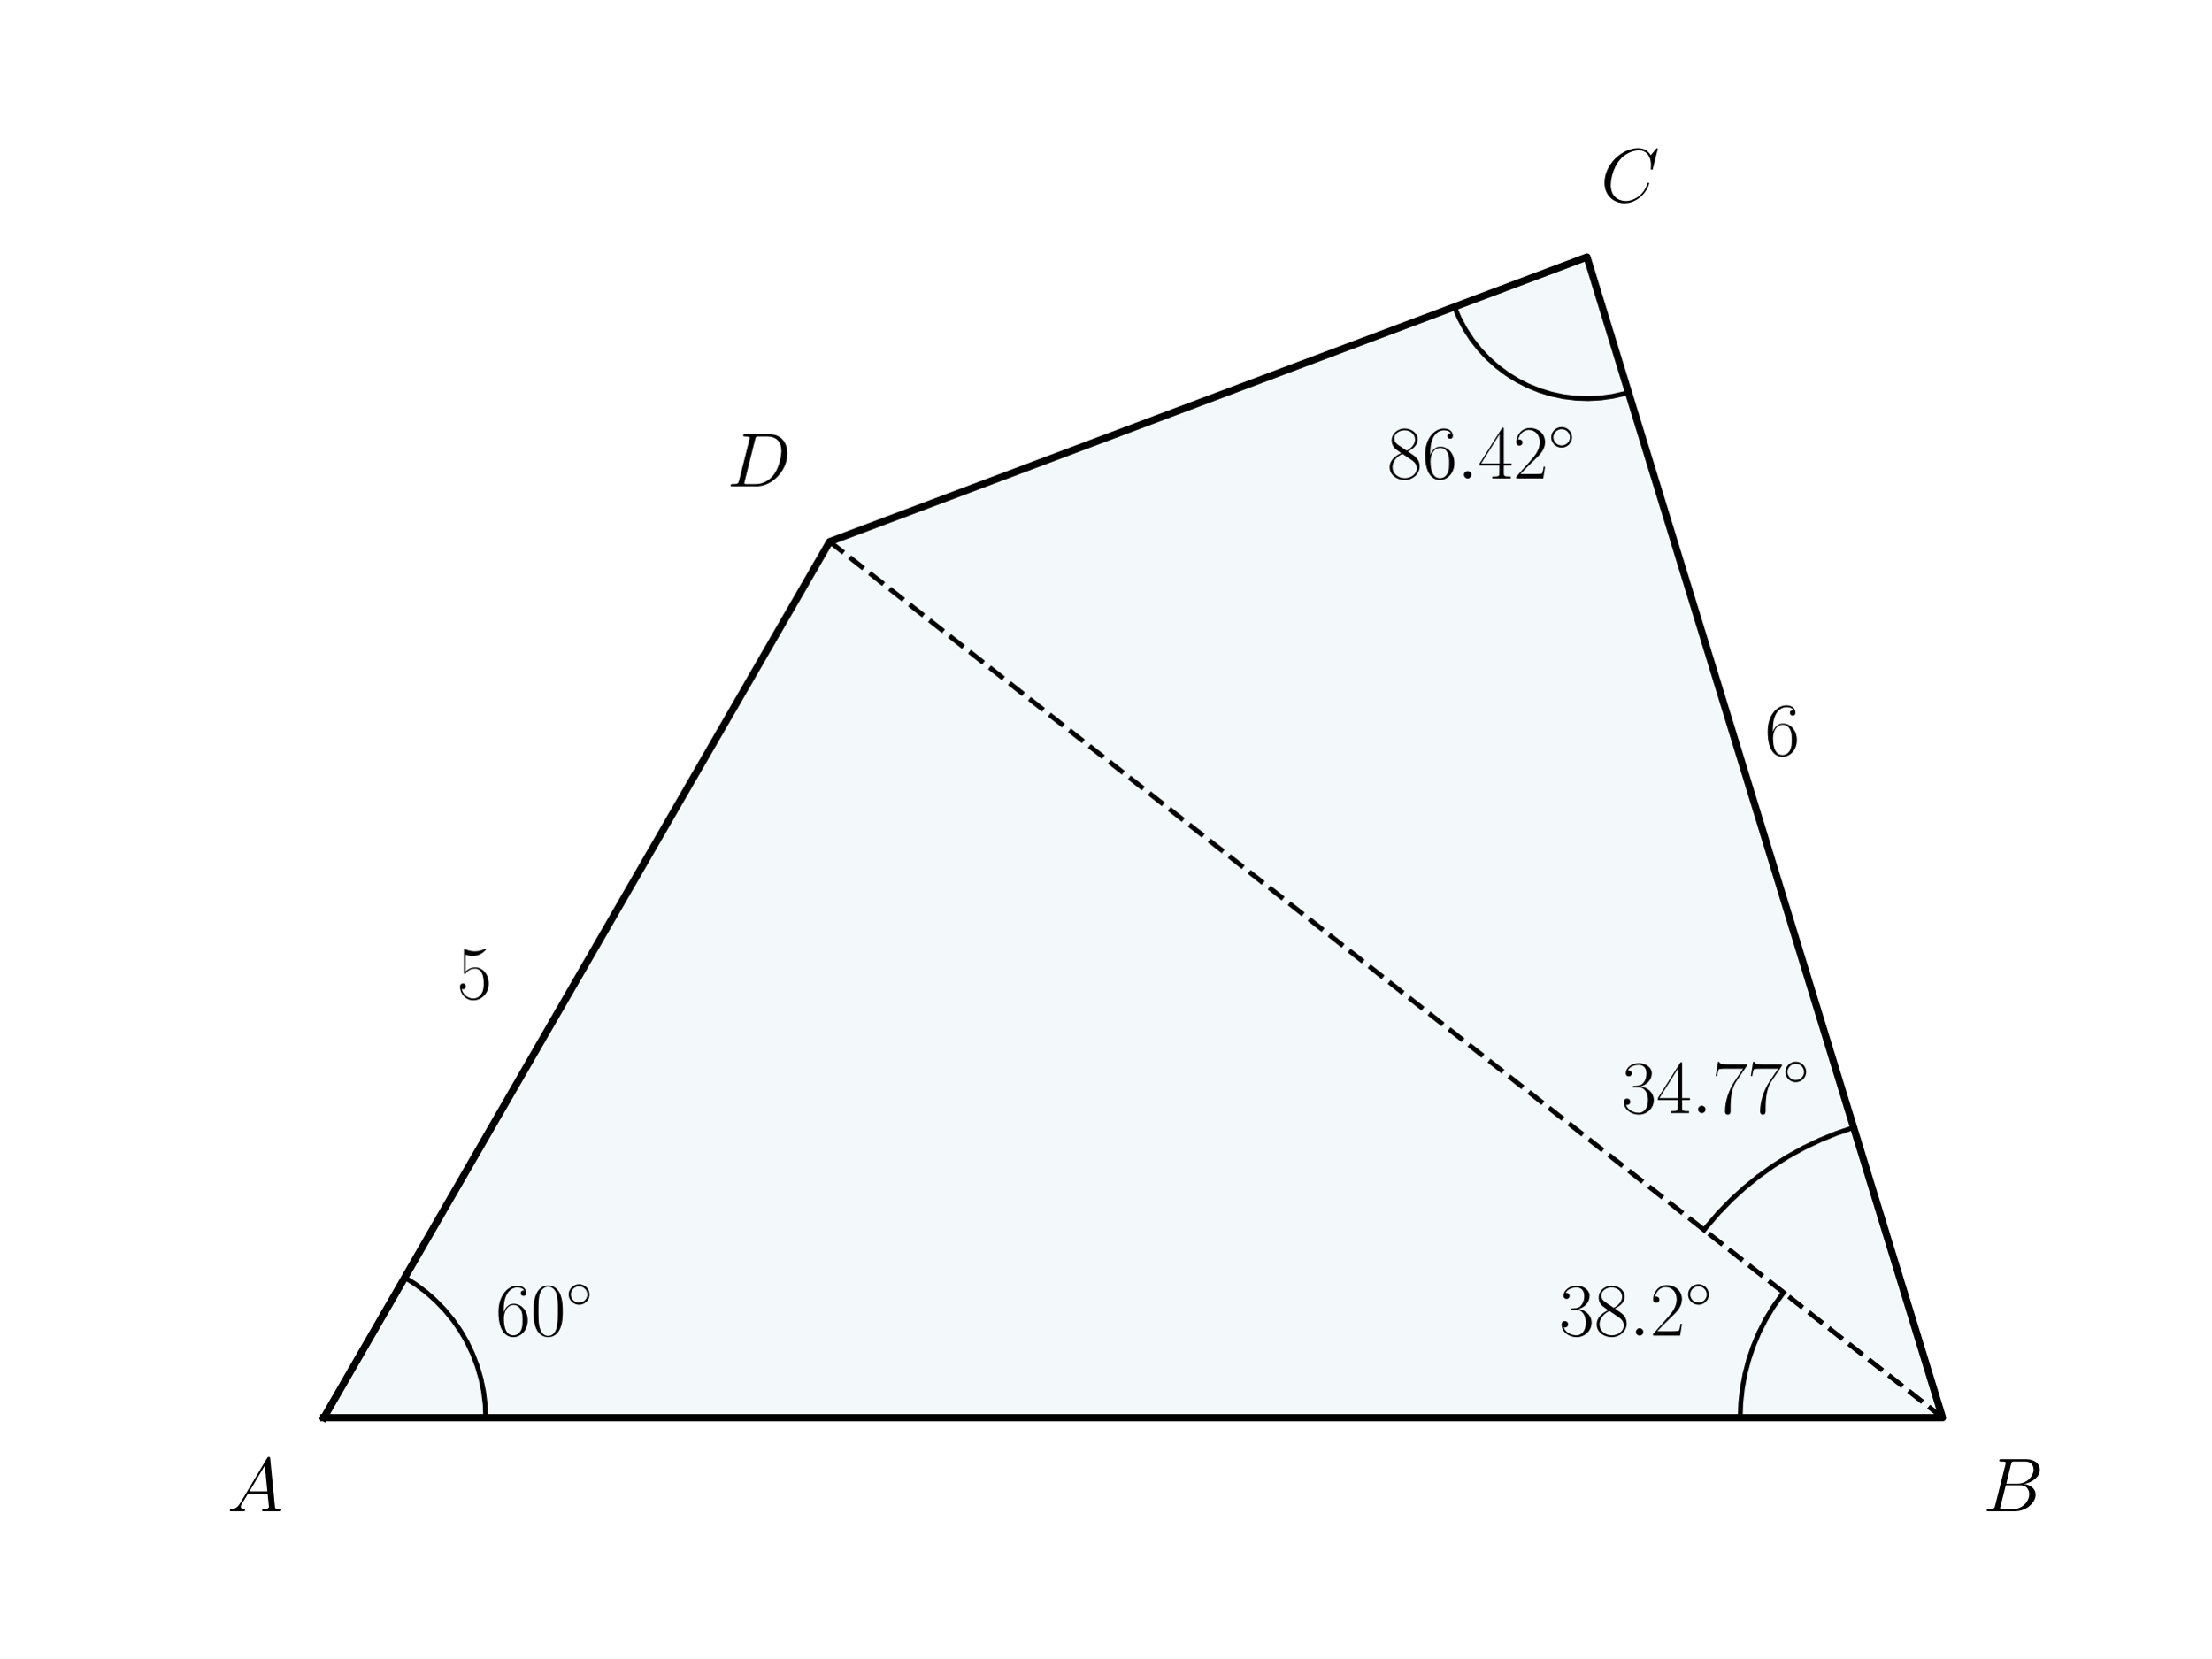
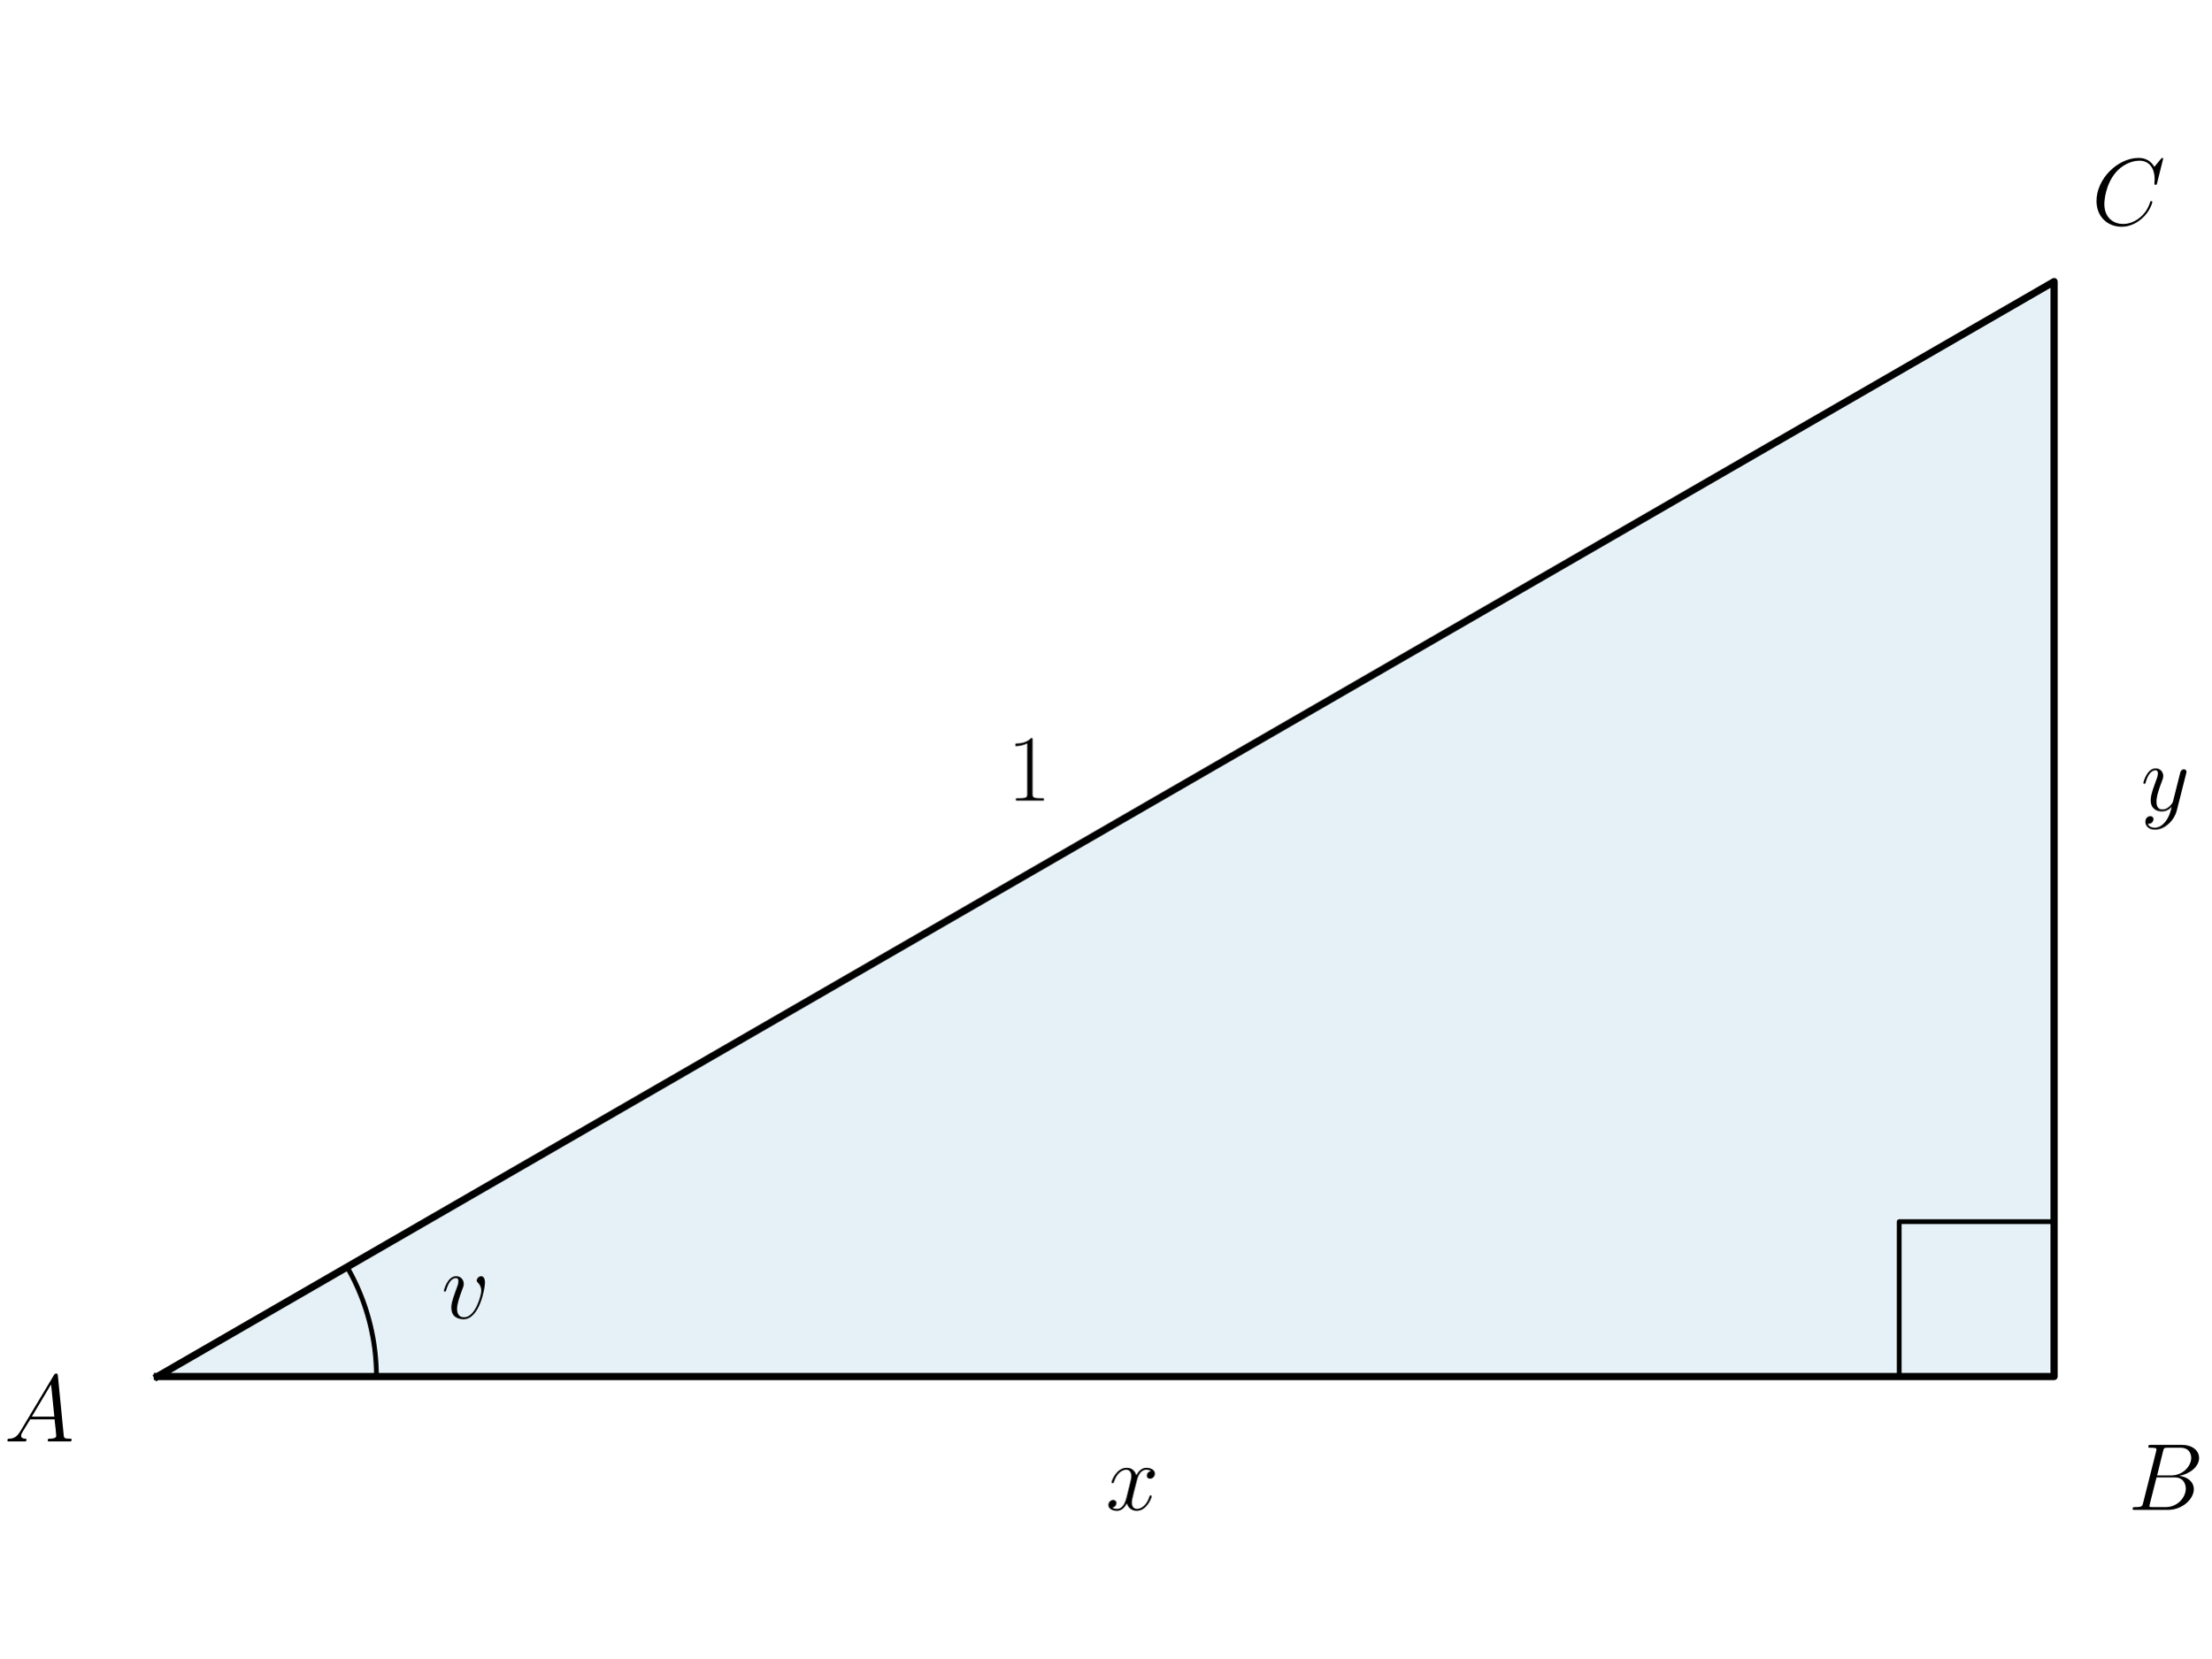
<svg xmlns="http://www.w3.org/2000/svg" xmlns:xlink="http://www.w3.org/1999/xlink" width="460.8pt" height="345.6pt" viewBox="0 0 460.8 345.6" version="1.1">
  <defs>
    <style type="text/css">*{stroke-linejoin: round; stroke-linecap: butt}</style>
  </defs>
  <g id="figure_1">
    <g id="patch_1">
      <path d="M 0 345.6  L 460.8 345.6  L 460.8 0  L 0 0  L 0 345.6  z " style="fill: none" />
    </g>
    <g id="axes_1">
      <g id="patch_2">
-         <path d="M 67.484 295.488  L 404.836 295.488  L 330.735 53.568  L 172.906 112.891  z " clip-path="url(#p5542283d81)" style="fill: #0072b2; opacity: 0.05; stroke: #0072b2; stroke-linejoin: miter" />
+         <path d="M 32.8 286.907  L 428.078 286.907  L 428.078 58.693  z " clip-path="url(#p84ce9fe637)" style="fill: #0072b2; opacity: 0.1; stroke: #0072b2; stroke-linejoin: miter" />
      </g>
      <g id="line2d_1">
-         <path d="M 404.836 295.488  L 172.906 112.891  " clip-path="url(#p5542283d81)" style="fill: none; stroke-dasharray: 3.7,1.6; stroke-dashoffset: 0; stroke: #000000" />
+         <path d="M 32.8 286.907  L 428.078 286.907  L 428.078 58.693  L 32.8 286.907  " clip-path="url(#p84ce9fe637)" style="fill: none; stroke: #000000; stroke-width: 1.5; stroke-linecap: square" />
      </g>
      <g id="line2d_2">
-         <path d="M 101.219 295.488  L 101.109 292.763  L 100.779 290.056  L 100.231 287.384  L 99.469 284.765  L 98.499 282.216  L 97.325 279.754  L 95.957 277.395  L 94.402 275.154  L 92.671 273.046  L 90.776 271.085  L 88.729 269.283  L 86.543 267.652  L 84.351 266.272  L 84.351 266.272  " clip-path="url(#p5542283d81)" style="fill: none; stroke: #000000; stroke-linecap: square" />
+         <path d="M 78.443 286.907  L 78.442 286.665  L 78.44 286.424  L 78.437 286.183  L 78.433 285.941  L 78.427 285.7  L 78.42 285.459  L 78.412 285.217  L 78.402 284.976  L 78.391 284.735  L 78.379 284.494  L 78.366 284.253  L 78.351 284.012  L 78.335 283.771  L 78.318 283.53  L 78.299 283.29  L 78.28 283.049  L 78.259 282.809  L 78.236 282.568  L 78.213 282.328  L 78.188 282.088  L 78.162 281.848  L 78.134 281.608  L 78.106 281.368  L 78.076 281.129  L 78.044 280.889  L 78.012 280.65  L 77.978 280.411  L 77.943 280.172  L 77.907 279.934  L 77.87 279.695  L 77.831 279.457  L 77.791 279.219  L 77.749 278.981  L 77.707 278.743  L 77.663 278.506  L 77.618 278.269  L 77.572 278.032  L 77.524 277.795  L 77.475 277.559  L 77.425 277.323  L 77.374 277.087  L 77.321 276.851  L 77.268 276.616  L 77.213 276.381  L 77.156 276.146  L 77.099 275.912  L 77.04 275.678  L 76.98 275.444  L 76.919 275.21  L 76.856 274.977  L 76.793 274.744  L 76.728 274.512  L 76.661 274.28  L 76.594 274.048  L 76.525 273.816  L 76.456 273.585  L 76.384 273.355  L 76.312 273.124  L 76.239 272.894  L 76.164 272.665  L 76.088 272.436  L 76.011 272.207  L 75.933 271.979  L 75.853 271.751  L 75.772 271.523  L 75.69 271.296  L 75.607 271.069  L 75.523 270.843  L 75.437 270.618  L 75.35 270.392  L 75.263 270.167  L 75.173 269.943  L 75.083 269.719  L 74.992 269.496  L 74.899 269.273  L 74.805 269.051  L 74.71 268.829  L 74.614 268.607  L 74.516 268.386  L 74.418 268.166  L 74.318 267.946  L 74.217 267.727  L 74.115 267.508  L 74.012 267.29  L 73.908 267.072  L 73.802 266.855  L 73.696 266.638  L 73.588 266.422  L 73.479 266.207  L 73.369 265.992  L 73.258 265.778  L 73.146 265.564  L 73.032 265.351  L 72.918 265.139  L 72.802 264.927  L 72.685 264.715  L 72.567 264.505  L 72.448 264.295  L 72.328 264.085  " clip-path="url(#p84ce9fe637)" style="fill: none; stroke: #000000; stroke-linecap: square" />
      </g>
      <g id="line2d_3">
-         <path d="M 362.667 295.488  L 362.777 292.44  L 363.108 289.408  L 363.656 286.408  L 364.42 283.455  L 365.396 280.566  L 366.577 277.754  L 367.959 275.035  L 369.534 272.423  L 371.294 269.932  L 371.697 269.41  L 371.697 269.41  " clip-path="url(#p5542283d81)" style="fill: none; stroke: #000000; stroke-linecap: square" />
-       </g>
-       <g id="line2d_4">
-         <path d="M 386.311 235.008  L 382.758 236.213  L 379.283 237.626  L 375.897 239.243  L 372.613 241.057  L 369.443 243.063  L 366.397 245.254  L 363.487 247.621  L 360.722 250.157  L 358.112 252.852  L 355.666 255.697  L 355.128 256.371  L 355.128 256.371  " clip-path="url(#p5542283d81)" style="fill: none; stroke: #000000; stroke-linecap: square" />
-       </g>
-       <g id="line2d_5">
-         <path d="M 303.106 63.959  L 304.113 66.32  L 305.322 68.584  L 306.723 70.736  L 308.305 72.757  L 310.057 74.633  L 311.965 76.35  L 314.016 77.895  L 316.192 79.255  L 318.479 80.422  L 320.858 81.385  L 323.312 82.138  L 325.823 82.675  L 328.37 82.991  L 330.935 83.086  L 333.499 82.957  L 336.042 82.605  L 338.544 82.035  L 339.38 81.792  L 339.38 81.792  " clip-path="url(#p5542283d81)" style="fill: none; stroke: #000000; stroke-linecap: square" />
-       </g>
-       <g id="line2d_6">
-         <path d="M 67.484 295.488  L 404.836 295.488  L 330.735 53.568  L 172.906 112.891  L 67.484 295.488  " clip-path="url(#p5542283d81)" style="fill: none; stroke: #000000; stroke-width: 1.5; stroke-linecap: square" />
+         <path d="M 395.803 286.907  L 395.803 254.633  L 428.078 254.633  L 428.078 286.907  " clip-path="url(#p84ce9fe637)" style="fill: none; stroke: #000000; stroke-linecap: square" />
      </g>
      <g id="text_1">
-         <g transform="translate(95.2086 208.1744) scale(0.16 -0.16)">
+         <g transform="translate(91.96194 274.7714) scale(0.2 -0.2)">
          <defs>
-             <path id="CMR17-35" d="M 730 3692  C 794 3666 1056 3584 1325 3584  C 1920 3584 2246 3911 2432 4100  C 2432 4157 2432 4192 2394 4192  C 2387 4192 2374 4192 2323 4163  C 2099 4058 1837 3973 1517 3973  C 1325 3973 1037 3999 723 4139  C 653 4171 640 4171 634 4171  C 602 4171 595 4164 595 4037  L 595 2203  C 595 2089 595 2057 659 2057  C 691 2057 704 2070 736 2114  C 941 2401 1222 2522 1542 2522  C 1766 2522 2246 2382 2246 1289  C 2246 1085 2246 715 2054 421  C 1894 159 1645 25 1370 25  C 947 25 518 320 403 814  C 429 807 480 795 506 795  C 589 795 749 840 749 1038  C 749 1210 627 1280 506 1280  C 358 1280 262 1190 262 1011  C 262 454 704 -128 1382 -128  C 2042 -128 2669 440 2669 1264  C 2669 2030 2170 2624 1549 2624  C 1222 2624 947 2503 730 2274  L 730 3692  z " transform="scale(0.015625)" />
+             <path id="CMMI12-76" d="M 2925 2389  C 2925 2791 2720 2816 2669 2816  C 2515 2816 2374 2663 2374 2535  C 2374 2459 2419 2414 2445 2389  C 2509 2331 2675 2159 2675 1827  C 2675 1558 2291 64 1523 64  C 1133 64 1056 390 1056 626  C 1056 945 1203 1392 1376 1852  C 1478 2114 1504 2178 1504 2305  C 1504 2574 1312 2816 998 2816  C 410 2816 173 1890 173 1839  C 173 1814 198 1782 243 1782  C 301 1782 307 1807 333 1897  C 486 2446 736 2689 979 2689  C 1037 2689 1146 2689 1146 2478  C 1146 2312 1075 2127 979 1884  C 672 1067 672 869 672 715  C 672 575 691 313 890 134  C 1120 -64 1440 -64 1498 -64  C 2560 -64 2925 2024 2925 2389  z " transform="scale(0.015625)" />
          </defs>
-           <use xlink:href="#CMR17-35" transform="scale(0.996264)" />
+           <use xlink:href="#CMMI12-76" transform="scale(0.996264)" />
        </g>
      </g>
      <g id="text_2">
-         <g transform="translate(367.7857 157.4285) scale(0.16 -0.16)">
-           <defs>
-             <path id="CMR17-36" d="M 678 2176  C 678 3690 1395 4032 1811 4032  C 1946 4032 2272 4009 2400 3776  C 2298 3776 2106 3776 2106 3553  C 2106 3381 2246 3323 2336 3323  C 2394 3323 2566 3348 2566 3560  C 2566 3954 2246 4179 1805 4179  C 1043 4179 243 3390 243 1984  C 243 253 966 -128 1478 -128  C 2099 -128 2688 427 2688 1283  C 2688 2081 2170 2662 1517 2662  C 1126 2662 838 2407 678 1960  L 678 2176  z M 1478 25  C 691 25 691 1200 691 1436  C 691 1896 909 2560 1504 2560  C 1613 2560 1926 2560 2138 2120  C 2253 1870 2253 1609 2253 1289  C 2253 944 2253 690 2118 434  C 1978 171 1773 25 1478 25  z " transform="scale(0.015625)" />
-           </defs>
-           <use xlink:href="#CMR17-36" transform="scale(0.996264)" />
-         </g>
-       </g>
-       <g id="text_3">
-         <g transform="translate(103.2762 278.3885) scale(0.16 -0.16)">
-           <defs>
-             <path id="CMR17-30" d="M 2688 2025  C 2688 2416 2682 3080 2413 3591  C 2176 4039 1798 4198 1466 4198  C 1158 4198 768 4058 525 3597  C 269 3118 243 2524 243 2025  C 243 1661 250 1106 448 619  C 723 -39 1216 -128 1466 -128  C 1760 -128 2208 -7 2470 600  C 2662 1042 2688 1559 2688 2025  z M 1466 -26  C 1056 -26 813 325 723 812  C 653 1188 653 1738 653 2096  C 653 2588 653 2997 736 3387  C 858 3929 1216 4096 1466 4096  C 1728 4096 2067 3923 2189 3400  C 2272 3036 2278 2607 2278 2096  C 2278 1680 2278 1169 2202 792  C 2067 95 1690 -26 1466 -26  z " transform="scale(0.015625)" />
-             <path id="CMSY10-e" d="M 2842 1600  C 2842 2277 2272 2828 1600 2828  C 909 2828 352 2264 352 1600  C 352 930 909 372 1600 372  C 2272 372 2842 923 2842 1600  z M 1600 628  C 1043 628 608 1070 608 1600  C 608 2130 1050 2572 1600 2572  C 2131 2572 2586 2142 2586 1600  C 2586 1058 2131 628 1600 628  z " transform="scale(0.015625)" />
-           </defs>
-           <use xlink:href="#CMR17-36" transform="scale(0.996264)" />
-           <use xlink:href="#CMR17-30" transform="translate(45.69048 0) scale(0.996264)" />
-           <use xlink:href="#CMSY10-e" transform="translate(91.38095 36.15364) scale(0.697382)" />
-         </g>
-       </g>
-       <g id="text_4">
-         <g transform="translate(324.9193 278.3885) scale(0.16 -0.16)">
-           <defs>
-             <path id="CMR17-33" d="M 1414 2157  C 1984 2157 2234 1662 2234 1090  C 2234 320 1824 25 1453 25  C 1114 25 563 194 390 693  C 422 680 454 680 486 680  C 640 680 755 782 755 948  C 755 1133 614 1216 486 1216  C 378 1216 211 1165 211 926  C 211 335 787 -128 1466 -128  C 2176 -128 2720 430 2720 1085  C 2720 1707 2208 2157 1600 2227  C 2086 2328 2554 2756 2554 3329  C 2554 3820 2048 4179 1472 4179  C 890 4179 378 3829 378 3329  C 378 3110 544 3072 627 3072  C 762 3072 877 3155 877 3321  C 877 3486 762 3569 627 3569  C 602 3569 570 3569 544 3557  C 730 3959 1235 4032 1459 4032  C 1683 4032 2106 3925 2106 3320  C 2106 3143 2080 2828 1862 2550  C 1670 2304 1453 2304 1242 2284  C 1210 2284 1062 2269 1037 2269  C 992 2263 966 2257 966 2208  C 966 2163 973 2157 1101 2157  L 1414 2157  z " transform="scale(0.015625)" />
-             <path id="CMR17-38" d="M 1741 2264  C 2144 2467 2554 2773 2554 3263  C 2554 3841 1990 4179 1472 4179  C 890 4179 378 3759 378 3180  C 378 3021 416 2747 666 2505  C 730 2442 998 2251 1171 2130  C 883 1983 211 1634 211 934  C 211 279 838 -128 1459 -128  C 2144 -128 2720 362 2720 1010  C 2720 1590 2330 1857 2074 2029  L 1741 2264  z M 902 2822  C 851 2854 595 3051 595 3351  C 595 3739 998 4032 1459 4032  C 1965 4032 2336 3676 2336 3262  C 2336 2669 1670 2331 1638 2331  C 1632 2331 1626 2331 1574 2370  L 902 2822  z M 2080 1519  C 2176 1449 2483 1240 2483 851  C 2483 381 2010 25 1472 25  C 890 25 448 438 448 940  C 448 1443 838 1862 1280 2060  L 2080 1519  z " transform="scale(0.015625)" />
-             <path id="CMMI12-3a" d="M 1178 307  C 1178 492 1024 619 870 619  C 685 619 557 466 557 313  C 557 128 710 0 864 0  C 1050 0 1178 153 1178 307  z " transform="scale(0.015625)" />
-             <path id="CMR17-32" d="M 2669 989  L 2554 989  C 2490 536 2438 459 2413 420  C 2381 369 1920 369 1830 369  L 602 369  C 832 619 1280 1072 1824 1597  C 2214 1967 2669 2402 2669 3035  C 2669 3790 2067 4224 1395 4224  C 691 4224 262 3604 262 3030  C 262 2780 448 2748 525 2748  C 589 2748 781 2787 781 3010  C 781 3207 614 3264 525 3264  C 486 3264 448 3258 422 3245  C 544 3790 915 4058 1306 4058  C 1862 4058 2227 3617 2227 3035  C 2227 2479 1901 2000 1536 1584  L 262 146  L 262 0  L 2515 0  L 2669 989  z " transform="scale(0.015625)" />
-           </defs>
-           <use xlink:href="#CMR17-33" transform="scale(0.996264)" />
-           <use xlink:href="#CMR17-38" transform="translate(45.69048 0) scale(0.996264)" />
-           <use xlink:href="#CMMI12-3a" transform="translate(91.38095 0) scale(0.996264)" />
-           <use xlink:href="#CMR17-32" transform="translate(118.4781 0) scale(0.996264)" />
-           <use xlink:href="#CMSY10-e" transform="translate(164.1686 36.15364) scale(0.697382)" />
-         </g>
-       </g>
-       <g id="text_5">
-         <g transform="translate(337.885 232.0026) scale(0.16 -0.16)">
-           <defs>
-             <path id="CMR17-34" d="M 2150 4122  C 2150 4256 2144 4256 2029 4256  L 128 1254  L 128 1088  L 1779 1088  L 1779 457  C 1779 224 1766 160 1318 160  L 1197 160  L 1197 0  C 1402 0 1747 0 1965 0  C 2182 0 2528 0 2733 0  L 2733 160  L 2611 160  C 2163 160 2150 224 2150 457  L 2150 1088  L 2803 1088  L 2803 1254  L 2150 1254  L 2150 4122  z M 1798 3703  L 1798 1254  L 256 1254  L 1798 3703  z " transform="scale(0.015625)" />
-             <path id="CMR17-37" d="M 2886 3941  L 2886 4081  L 1382 4081  C 634 4081 621 4165 595 4288  L 480 4288  L 294 3094  L 410 3094  C 429 3215 474 3540 550 3661  C 589 3712 1062 3712 1171 3712  L 2579 3712  L 1869 2661  C 1395 1954 1069 999 1069 165  C 1069 89 1069 -128 1299 -128  C 1530 -128 1530 89 1530 171  L 1530 465  C 1530 1508 1709 2196 2003 2636  L 2886 3941  z " transform="scale(0.015625)" />
-           </defs>
-           <use xlink:href="#CMR17-33" transform="scale(0.996264)" />
-           <use xlink:href="#CMR17-34" transform="translate(45.69048 0) scale(0.996264)" />
-           <use xlink:href="#CMMI12-3a" transform="translate(91.38095 0) scale(0.996264)" />
-           <use xlink:href="#CMR17-37" transform="translate(118.4781 0) scale(0.996264)" />
-           <use xlink:href="#CMR17-37" transform="translate(164.1686 0) scale(0.996264)" />
-           <use xlink:href="#CMSY10-e" transform="translate(209.8591 36.15364) scale(0.697382)" />
-         </g>
-       </g>
-       <g id="text_6">
-         <g transform="translate(289.0855 99.7221) scale(0.16 -0.16)">
-           <use xlink:href="#CMR17-38" transform="scale(0.996264)" />
-           <use xlink:href="#CMR17-36" transform="translate(45.69048 0) scale(0.996264)" />
-           <use xlink:href="#CMMI12-3a" transform="translate(91.38095 0) scale(0.996264)" />
-           <use xlink:href="#CMR17-34" transform="translate(118.4781 0) scale(0.996264)" />
-           <use xlink:href="#CMR17-32" transform="translate(164.1686 0) scale(0.996264)" />
-           <use xlink:href="#CMSY10-e" transform="translate(209.8591 36.15364) scale(0.697382)" />
-         </g>
-       </g>
-       <g id="text_7">
-         <g transform="translate(47.34954 314.9914) scale(0.16 -0.16)">
+         <g transform="translate(0.861235 300.4455) scale(0.2 -0.2)">
          <defs>
            <path id="CMMI12-41" d="M 1088 691  C 864 314 646 186 339 186  C 269 180 218 180 218 58  C 218 24 250 0 294 0  C 410 0 698 0 813 0  C 998 0 1203 0 1382 0  C 1421 0 1498 0 1498 122  C 1498 180 1446 186 1408 186  C 1261 186 1139 236 1139 388  C 1139 476 1178 546 1261 685  L 1747 1479  L 3379 1479  C 3386 1423 3386 1373 3392 1316  C 3411 1152 3488 495 3488 376  C 3488 186 3162 186 3059 186  C 2989 186 2918 186 2918 70  C 2918 0 2976 0 3014 0  C 3123 0 3251 0 3360 0  L 3725 0  C 4115 0 4397 0 4403 0  C 4448 0 4518 0 4518 122  C 4518 186 4461 186 4365 186  C 4013 186 4006 244 3987 434  L 3597 4404  C 3584 4531 3558 4544 3488 4544  C 3424 4544 3386 4531 3328 4435  L 1088 691  z M 1856 1664  L 3142 3819  L 3360 1664  L 1856 1664  z " transform="scale(0.015625)" />
          </defs>
          <use xlink:href="#CMMI12-41" transform="scale(0.996264)" />
        </g>
      </g>
-       <g id="text_8">
-         <g transform="translate(413.27 314.9914) scale(0.16 -0.16)">
+       <g id="text_3">
+         <g transform="translate(443.4882 314.7088) scale(0.2 -0.2)">
          <defs>
            <path id="CMMI12-42" d="M 2342 3921  C 2400 4160 2426 4160 2675 4160  L 3507 4160  C 4230 4160 4230 3544 4230 3485  C 4230 2966 3712 2304 2867 2304  L 1946 2304  L 2342 3921  z M 3424 2275  C 4122 2402 4755 2886 4755 3473  C 4755 3970 4314 4352 3590 4352  L 1536 4352  C 1414 4352 1357 4352 1357 4226  C 1357 4160 1414 4160 1510 4160  C 1901 4160 1901 4112 1901 4044  C 1901 4032 1901 3993 1875 3897  L 1011 472  C 954 249 941 185 493 185  C 371 185 307 185 307 70  C 307 0 346 0 474 0  L 2669 0  C 3648 0 4403 739 4403 1383  C 4403 1906 3942 2224 3424 2275  z M 2515 185  L 1651 185  C 1562 185 1549 185 1510 192  C 1440 198 1434 211 1434 261  C 1434 305 1446 343 1459 399  L 1907 2176  L 3110 2176  C 3866 2176 3866 1483 3866 1433  C 3866 828 3309 185 2515 185  z " transform="scale(0.015625)" />
          </defs>
          <use xlink:href="#CMMI12-42" transform="scale(0.996264)" />
        </g>
      </g>
-       <g id="text_9">
-         <g transform="translate(333.5857 42.03471) scale(0.16 -0.16)">
+       <g id="text_4">
+         <g transform="translate(435.9213 46.8562) scale(0.2 -0.2)">
          <defs>
            <path id="CMMI12-43" d="M 4781 4423  C 4781 4480 4736 4480 4723 4480  C 4710 4480 4685 4480 4634 4416  L 4192 3882  C 3968 4264 3616 4480 3136 4480  C 1754 4480 320 3088 320 1595  C 320 533 1069 -128 2003 -128  C 2515 -128 2963 88 3334 400  C 3891 863 4058 1481 4058 1531  C 4058 1588 4006 1588 3987 1588  C 3930 1588 3923 1550 3910 1524  C 3616 534 2752 57 2112 57  C 1434 57 845 489 845 1391  C 845 1595 909 2700 1632 3532  C 1984 3939 2586 4295 3194 4295  C 3898 4295 4211 3717 4211 3068  C 4211 2903 4192 2764 4192 2738  C 4192 2681 4256 2681 4275 2681  C 4346 2681 4352 2687 4378 2801  L 4781 4423  z " transform="scale(0.015625)" />
          </defs>
          <use xlink:href="#CMMI12-43" transform="scale(0.996264)" />
        </g>
      </g>
-       <g id="text_10">
-         <g transform="translate(151.5135 101.3574) scale(0.16 -0.16)">
+       <g id="text_5">
+         <g transform="translate(230.4389 314.7088) scale(0.2 -0.2)">
          <defs>
-             <path id="CMMI12-44" d="M 1005 472  C 947 249 934 185 486 185  C 365 185 301 185 301 70  C 301 0 339 0 467 0  L 2496 0  C 3789 0 5050 1332 5050 2753  C 5050 3671 4499 4352 3584 4352  L 1530 4352  C 1408 4352 1350 4352 1350 4231  C 1350 4167 1408 4167 1504 4167  C 1894 4167 1894 4116 1894 4046  C 1894 4034 1894 3995 1869 3899  L 1005 472  z M 2355 3931  C 2413 4167 2438 4167 2688 4167  L 3392 4167  C 3994 4167 4544 3842 4544 2963  C 4544 2644 4416 1536 3795 835  C 3616 625 3130 185 2394 185  L 1664 185  C 1574 185 1562 185 1523 192  C 1453 198 1446 211 1446 262  C 1446 307 1459 345 1472 402  L 2355 3931  z " transform="scale(0.015625)" />
+             <path id="CMMI12-78" d="M 3034 2606  C 2829 2567 2752 2414 2752 2293  C 2752 2139 2874 2088 2963 2088  C 3155 2088 3290 2254 3290 2427  C 3290 2695 2982 2816 2714 2816  C 2323 2816 2106 2433 2048 2312  C 1901 2816 1504 2816 1389 2816  C 736 2816 390 1980 390 1839  C 390 1814 416 1782 461 1782  C 512 1782 525 1820 538 1846  C 755 2555 1184 2689 1370 2689  C 1658 2689 1715 2420 1715 2267  C 1715 2127 1677 1980 1600 1673  L 1382 798  C 1286 415 1101 64 762 64  C 730 64 570 64 435 147  C 666 192 717 383 717 460  C 717 588 621 664 499 664  C 346 664 179 530 179 326  C 179 57 480 -64 755 -64  C 1062 -64 1280 179 1414 441  C 1517 64 1837 -64 2074 -64  C 2726 -64 3072 773 3072 913  C 3072 945 3046 971 3008 971  C 2950 971 2944 939 2925 888  C 2752 326 2381 64 2093 64  C 1869 64 1747 230 1747 492  C 1747 632 1773 734 1875 1156  L 2099 2024  C 2195 2408 2413 2689 2707 2689  C 2720 2689 2899 2689 3034 2606  z " transform="scale(0.015625)" />
          </defs>
-           <use xlink:href="#CMMI12-44" transform="scale(0.996264)" />
+           <use xlink:href="#CMMI12-78" transform="scale(0.996264)" />
+         </g>
+       </g>
+       <g id="text_6">
+         <g transform="translate(446.1425 168.9244) scale(0.2 -0.2)">
+           <defs>
+             <path id="CMMI12-79" d="M 1683 -700  C 1510 -939 1261 -1152 947 -1152  C 870 -1152 563 -1152 467 -889  C 486 -895 518 -895 531 -895  C 723 -895 851 -729 851 -582  C 851 -435 730 -384 634 -384  C 531 -384 307 -458 307 -759  C 307 -1071 582 -1286 947 -1286  C 1587 -1286 2234 -700 2413 6  L 3040 2485  C 3046 2517 3059 2556 3059 2594  C 3059 2689 2982 2753 2886 2753  C 2829 2753 2694 2727 2643 2535  L 2170 658  C 2138 543 2138 530 2086 460  C 1958 281 1747 64 1440 64  C 1082 64 1050 415 1050 588  C 1050 952 1222 1443 1395 1903  C 1466 2088 1504 2178 1504 2305  C 1504 2574 1312 2816 998 2816  C 410 2816 173 1890 173 1839  C 173 1814 198 1782 243 1782  C 301 1782 307 1807 333 1897  C 486 2433 730 2689 979 2689  C 1037 2689 1146 2689 1146 2478  C 1146 2312 1075 2127 979 1884  C 666 1047 666 837 666 683  C 666 77 1101 -64 1421 -64  C 1606 -64 1837 -6 2061 230  L 2067 224  C 1971 -147 1907 -392 1683 -700  z " transform="scale(0.015625)" />
+           </defs>
+           <use xlink:href="#CMMI12-79" transform="scale(0.996264)" />
+         </g>
+       </g>
+       <g id="text_7">
+         <g transform="translate(209.8901 166.8731) scale(0.2 -0.2)">
+           <defs>
+             <path id="CMR17-31" d="M 1702 4058  C 1702 4192 1696 4192 1606 4192  C 1357 3916 979 3827 621 3827  C 602 3827 570 3827 563 3808  C 557 3795 557 3782 557 3648  C 755 3648 1088 3686 1344 3839  L 1344 461  C 1344 236 1331 160 781 160  L 589 160  L 589 0  C 896 0 1216 0 1523 0  C 1830 0 2150 0 2458 0  L 2458 160  L 2266 160  C 1715 160 1702 230 1702 458  L 1702 4058  z " transform="scale(0.015625)" />
+           </defs>
+           <use xlink:href="#CMR17-31" transform="scale(0.996264)" />
        </g>
      </g>
    </g>
  </g>
  <defs>
-     <clipPath id="p5542283d81">
-       <rect x="57.6" y="41.472" width="357.12" height="266.112" />
+     <clipPath id="p84ce9fe637">
+       <rect x="20.8" y="10.8" width="419.278" height="324" />
    </clipPath>
  </defs>
</svg>
